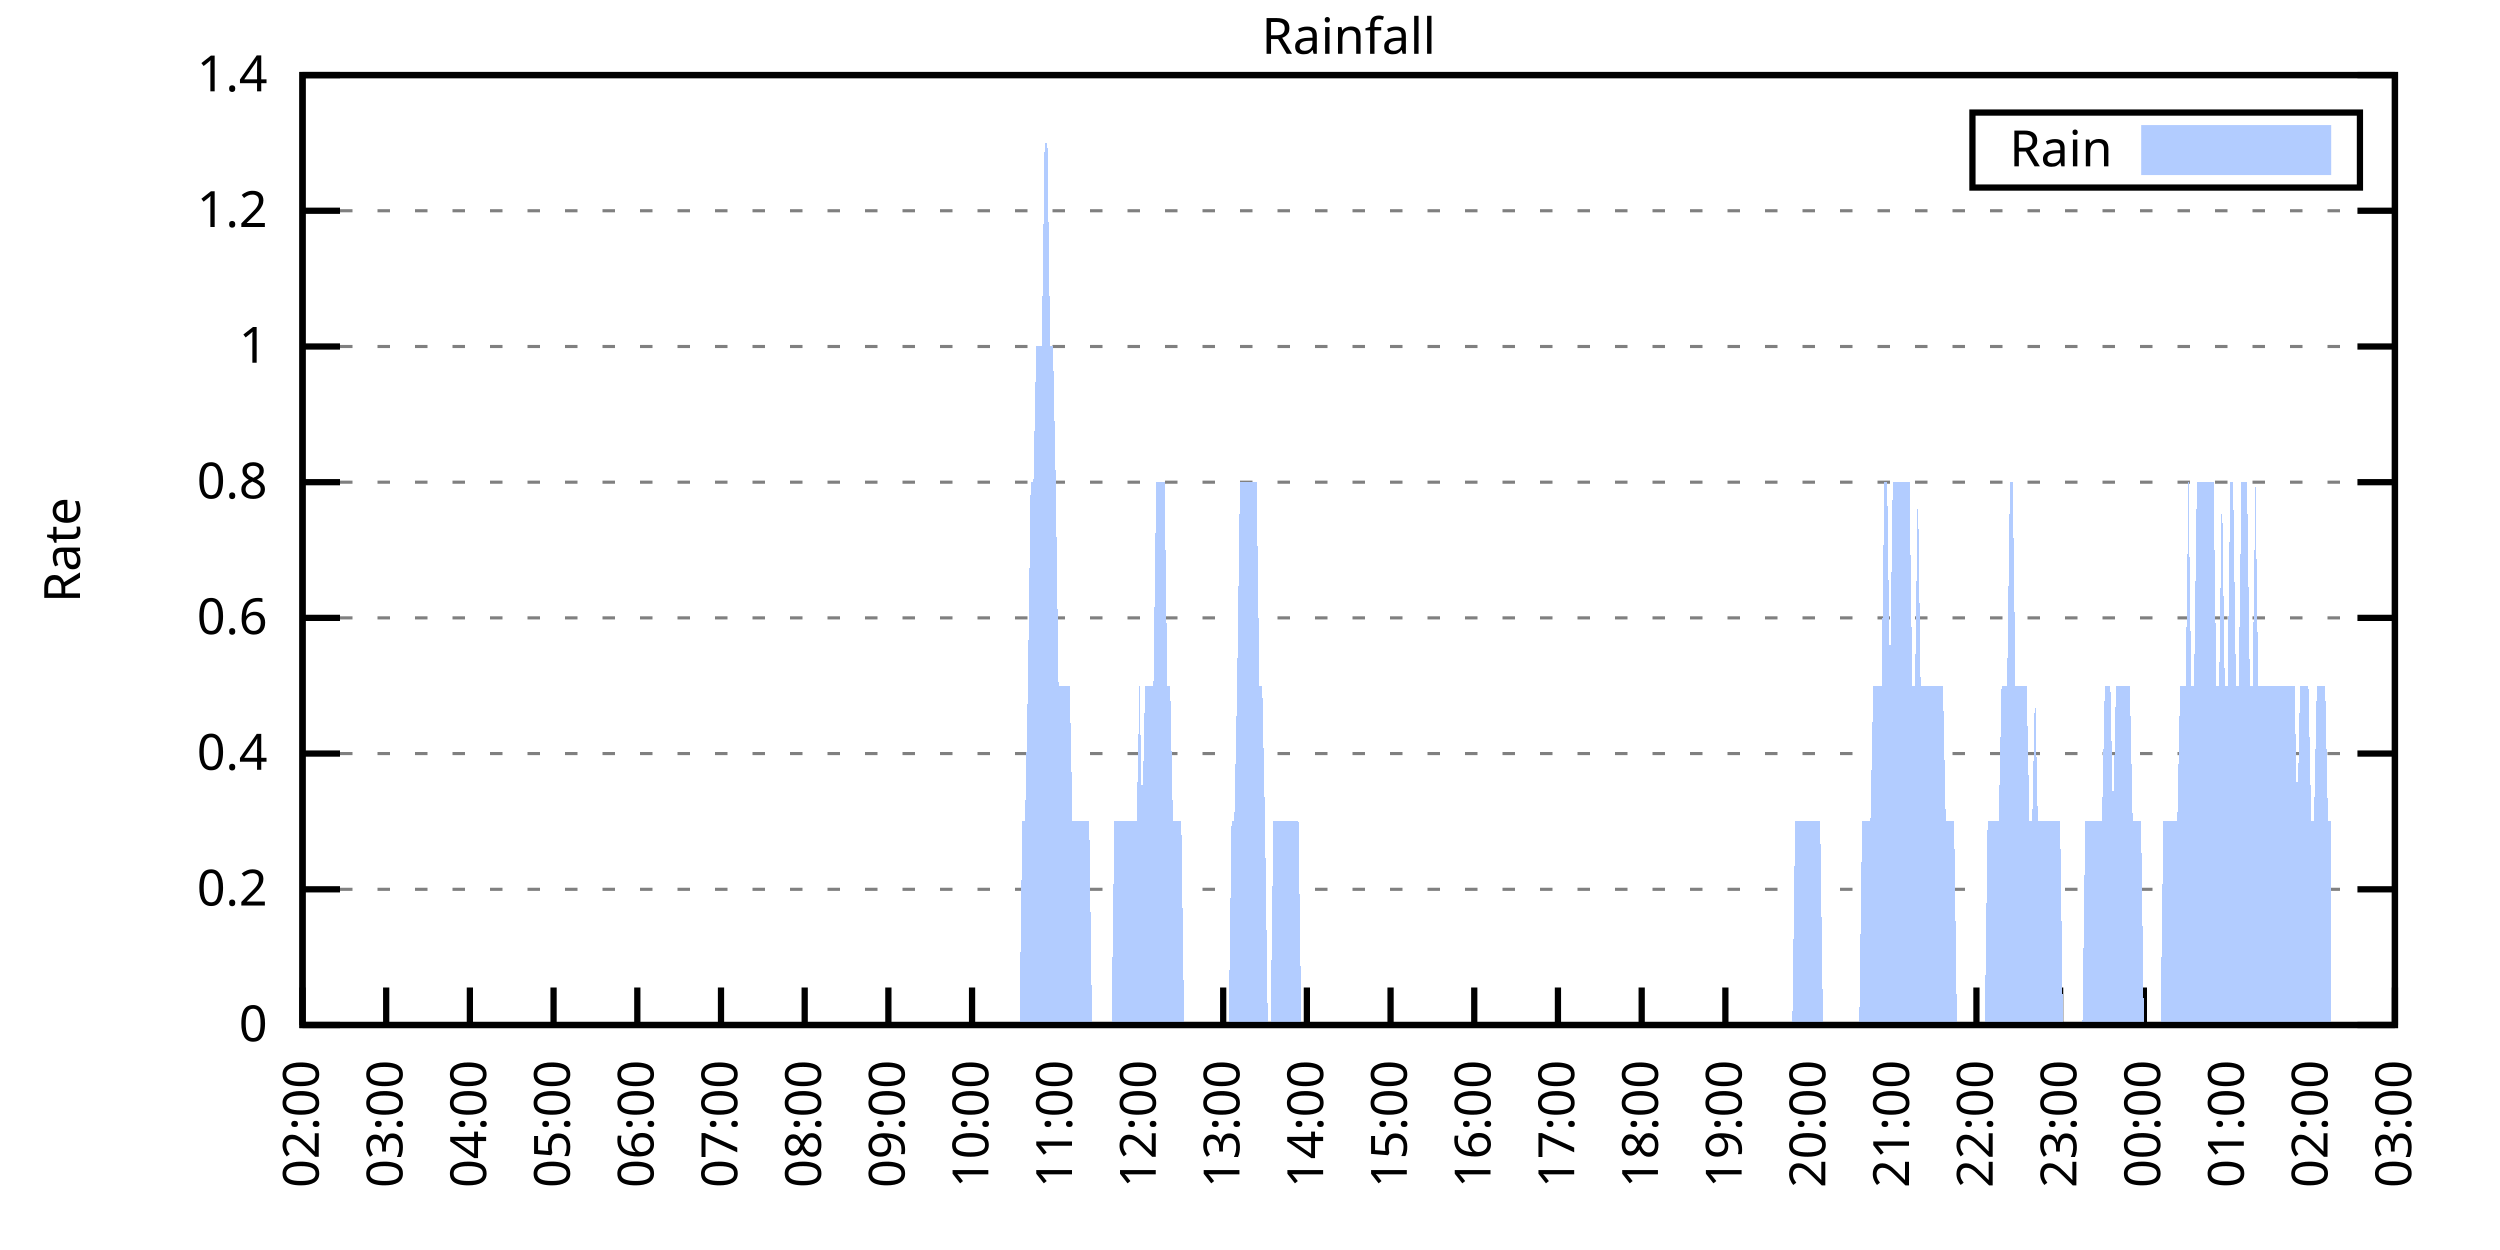
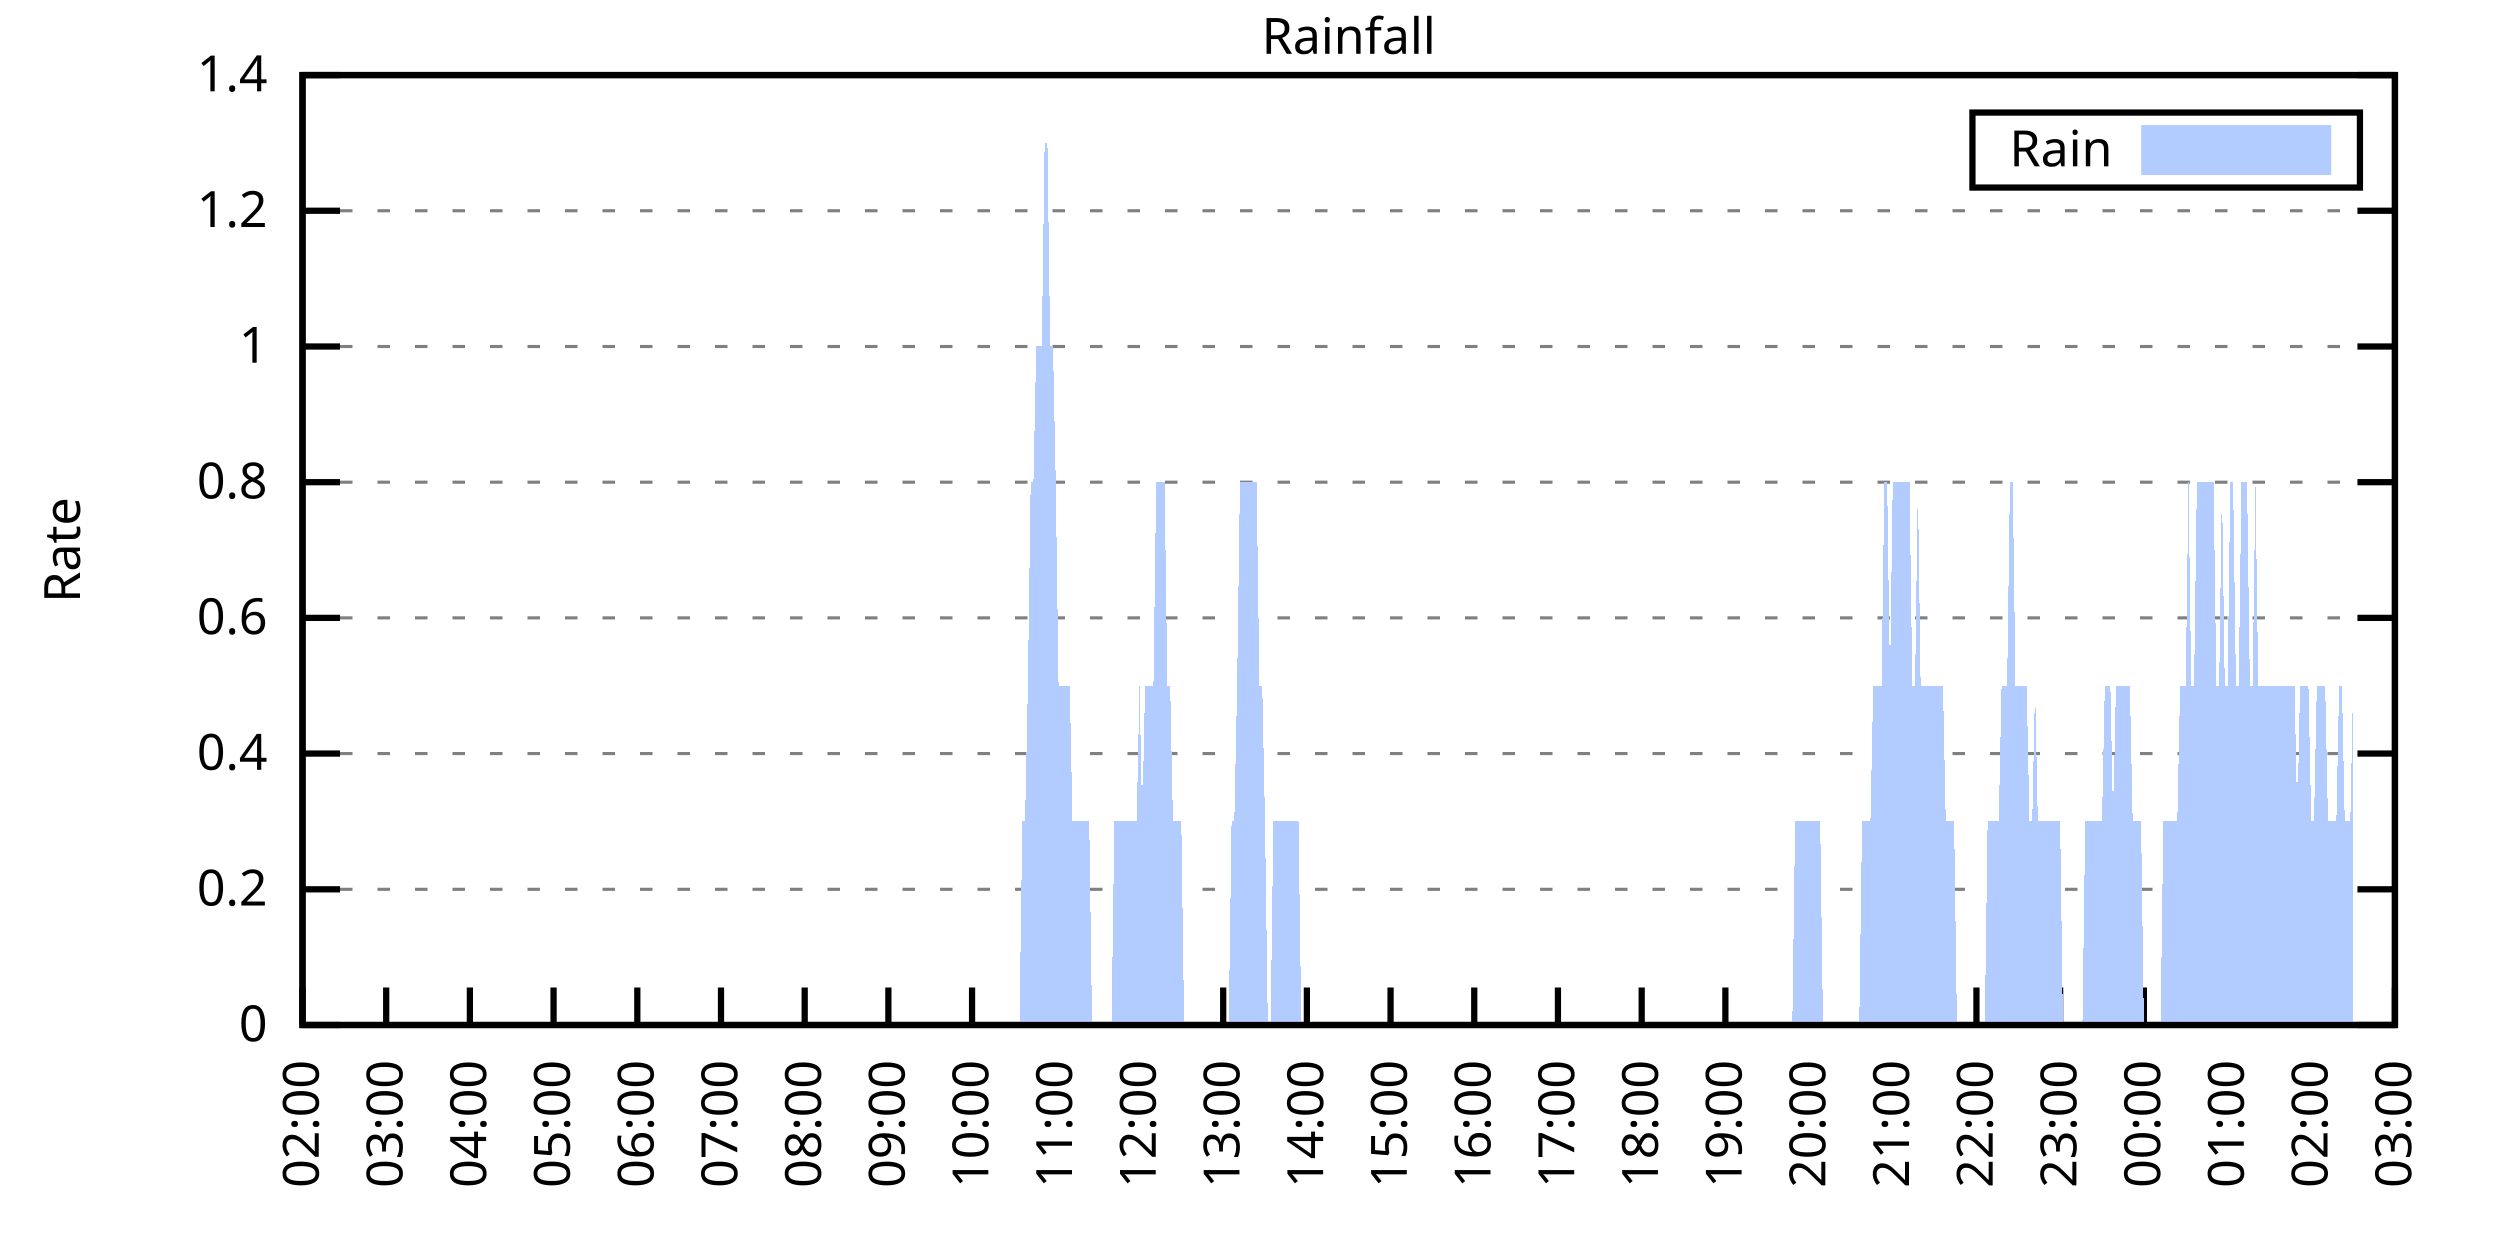
<svg xmlns="http://www.w3.org/2000/svg" xmlns:xlink="http://www.w3.org/1999/xlink" width="400" height="200" viewBox="0 0 400 200">
  <g id="gnuplot_canvas">
    <rect x="0" y="0" width="400" height="200" fill="none" />
    <defs>
      <circle id="gpDot" r="0.5" stroke-width="0.5" stroke="currentColor" />
      <path id="gpPt0" stroke-width="0.333" stroke="currentColor" d="M-1,0 h2 M0,-1 v2" />
      <path id="gpPt1" stroke-width="0.333" stroke="currentColor" d="M-1,-1 L1,1 M1,-1 L-1,1" />
      <path id="gpPt2" stroke-width="0.333" stroke="currentColor" d="M-1,0 L1,0 M0,-1 L0,1 M-1,-1 L1,1 M-1,1 L1,-1" />
      <rect id="gpPt3" stroke-width="0.333" stroke="currentColor" x="-1" y="-1" width="2" height="2" />
      <rect id="gpPt4" stroke-width="0.333" stroke="currentColor" fill="currentColor" x="-1" y="-1" width="2" height="2" />
      <circle id="gpPt5" stroke-width="0.333" stroke="currentColor" cx="0" cy="0" r="1" />
      <use xlink:href="#gpPt5" id="gpPt6" fill="currentColor" stroke="none" />
      <path id="gpPt7" stroke-width="0.333" stroke="currentColor" d="M0,-1.33 L-1.33,0.67 L1.33,0.67 z" />
      <use xlink:href="#gpPt7" id="gpPt8" fill="currentColor" stroke="none" />
      <use xlink:href="#gpPt7" id="gpPt9" stroke="currentColor" transform="rotate(180)" />
      <use xlink:href="#gpPt9" id="gpPt10" fill="currentColor" stroke="none" />
      <use xlink:href="#gpPt3" id="gpPt11" stroke="currentColor" transform="rotate(45)" />
      <use xlink:href="#gpPt11" id="gpPt12" fill="currentColor" stroke="none" />
      <path id="gpPt13" stroke-width="0.333" stroke="currentColor" d="M0,1.330 L1.265,0.411 L0.782,-1.067 L-0.782,-1.076 L-1.265,0.411 z" />
      <use xlink:href="#gpPt13" id="gpPt14" fill="currentColor" stroke="none" />
      <filter id="textbox" filterUnits="objectBoundingBox" x="0" y="0" height="1" width="1">
        <feFlood flood-color="white" flood-opacity="1" result="bgnd" />
        <feComposite in="SourceGraphic" in2="bgnd" operator="atop" />
      </filter>
      <filter id="greybox" filterUnits="objectBoundingBox" x="0" y="0" height="1" width="1">
        <feFlood flood-color="lightgrey" flood-opacity="1" result="grey" />
        <feComposite in="SourceGraphic" in2="grey" operator="atop" />
      </filter>
    </defs>
    <g fill="none" color="white" stroke="currentColor" stroke-width="1.00" stroke-linecap="butt" stroke-linejoin="miter">
</g>
    <g fill="none" color="black" stroke="currentColor" stroke-width="1.00" stroke-linecap="butt" stroke-linejoin="miter">
      <g stroke="none" shape-rendering="crispEdges">
        <polygon fill="rgb(255, 255, 255)" points="48.40,164.00 383.18,164.00 383.18,12.02 48.40,12.02 " />
      </g>
    </g>
    <g fill="none" color="black" stroke="currentColor" stroke-width="1.00" stroke-linecap="butt" stroke-linejoin="miter">
</g>
    <g fill="none" color="black" stroke="black" stroke-width="0.50" stroke-linecap="butt" stroke-linejoin="miter">
</g>
    <g fill="none" color="gray" stroke="currentColor" stroke-width="0.50" stroke-linecap="butt" stroke-linejoin="miter">
      <path stroke="gray" stroke-dasharray="2,4" class="gridline" d="M48.40,164.00 L383.19,164.00  " />
    </g>
    <g fill="none" color="gray" stroke="gray" stroke-width="1.00" stroke-linecap="butt" stroke-linejoin="miter">
</g>
    <g fill="none" color="black" stroke="currentColor" stroke-width="1.00" stroke-linecap="butt" stroke-linejoin="miter">
      <path stroke="black" d="M48.40,164.00 L54.40,164.00 M383.19,164.00 L377.19,164.00  " />
      <g transform="translate(42.80,166.60)" stroke="none" fill="black" font-family="Sans" font-size="8.00" text-anchor="end">
        <text>
          <tspan font-family="Sans"> 0</tspan>
        </text>
      </g>
    </g>
    <g fill="none" color="black" stroke="currentColor" stroke-width="1.00" stroke-linecap="butt" stroke-linejoin="miter">
</g>
    <g fill="none" color="black" stroke="black" stroke-width="0.50" stroke-linecap="butt" stroke-linejoin="miter">
</g>
    <g fill="none" color="gray" stroke="currentColor" stroke-width="0.50" stroke-linecap="butt" stroke-linejoin="miter">
      <path stroke="gray" stroke-dasharray="2,4" class="gridline" d="M48.40,142.29 L383.19,142.29  " />
    </g>
    <g fill="none" color="gray" stroke="gray" stroke-width="1.00" stroke-linecap="butt" stroke-linejoin="miter">
</g>
    <g fill="none" color="black" stroke="currentColor" stroke-width="1.00" stroke-linecap="butt" stroke-linejoin="miter">
      <path stroke="black" d="M48.40,142.29 L54.40,142.29 M383.19,142.29 L377.19,142.29  " />
      <g transform="translate(42.80,144.89)" stroke="none" fill="black" font-family="Sans" font-size="8.00" text-anchor="end">
        <text>
          <tspan font-family="Sans"> 0.2</tspan>
        </text>
      </g>
    </g>
    <g fill="none" color="black" stroke="currentColor" stroke-width="1.00" stroke-linecap="butt" stroke-linejoin="miter">
</g>
    <g fill="none" color="black" stroke="black" stroke-width="0.50" stroke-linecap="butt" stroke-linejoin="miter">
</g>
    <g fill="none" color="gray" stroke="currentColor" stroke-width="0.50" stroke-linecap="butt" stroke-linejoin="miter">
      <path stroke="gray" stroke-dasharray="2,4" class="gridline" d="M48.40,120.57 L383.19,120.57  " />
    </g>
    <g fill="none" color="gray" stroke="gray" stroke-width="1.00" stroke-linecap="butt" stroke-linejoin="miter">
</g>
    <g fill="none" color="black" stroke="currentColor" stroke-width="1.00" stroke-linecap="butt" stroke-linejoin="miter">
      <path stroke="black" d="M48.40,120.57 L54.40,120.57 M383.19,120.57 L377.19,120.57  " />
      <g transform="translate(42.80,123.17)" stroke="none" fill="black" font-family="Sans" font-size="8.00" text-anchor="end">
        <text>
          <tspan font-family="Sans"> 0.4</tspan>
        </text>
      </g>
    </g>
    <g fill="none" color="black" stroke="currentColor" stroke-width="1.00" stroke-linecap="butt" stroke-linejoin="miter">
</g>
    <g fill="none" color="black" stroke="black" stroke-width="0.50" stroke-linecap="butt" stroke-linejoin="miter">
</g>
    <g fill="none" color="gray" stroke="currentColor" stroke-width="0.50" stroke-linecap="butt" stroke-linejoin="miter">
      <path stroke="gray" stroke-dasharray="2,4" class="gridline" d="M48.40,98.86 L383.19,98.86  " />
    </g>
    <g fill="none" color="gray" stroke="gray" stroke-width="1.00" stroke-linecap="butt" stroke-linejoin="miter">
</g>
    <g fill="none" color="black" stroke="currentColor" stroke-width="1.00" stroke-linecap="butt" stroke-linejoin="miter">
      <path stroke="black" d="M48.40,98.86 L54.40,98.86 M383.19,98.86 L377.19,98.86  " />
      <g transform="translate(42.80,101.46)" stroke="none" fill="black" font-family="Sans" font-size="8.00" text-anchor="end">
        <text>
          <tspan font-family="Sans"> 0.6</tspan>
        </text>
      </g>
    </g>
    <g fill="none" color="black" stroke="currentColor" stroke-width="1.00" stroke-linecap="butt" stroke-linejoin="miter">
</g>
    <g fill="none" color="black" stroke="black" stroke-width="0.50" stroke-linecap="butt" stroke-linejoin="miter">
</g>
    <g fill="none" color="gray" stroke="currentColor" stroke-width="0.50" stroke-linecap="butt" stroke-linejoin="miter">
      <path stroke="gray" stroke-dasharray="2,4" class="gridline" d="M48.40,77.15 L383.19,77.15  " />
    </g>
    <g fill="none" color="gray" stroke="gray" stroke-width="1.00" stroke-linecap="butt" stroke-linejoin="miter">
</g>
    <g fill="none" color="black" stroke="currentColor" stroke-width="1.00" stroke-linecap="butt" stroke-linejoin="miter">
      <path stroke="black" d="M48.40,77.15 L54.40,77.15 M383.19,77.15 L377.19,77.15  " />
      <g transform="translate(42.80,79.75)" stroke="none" fill="black" font-family="Sans" font-size="8.00" text-anchor="end">
        <text>
          <tspan font-family="Sans"> 0.8</tspan>
        </text>
      </g>
    </g>
    <g fill="none" color="black" stroke="currentColor" stroke-width="1.00" stroke-linecap="butt" stroke-linejoin="miter">
</g>
    <g fill="none" color="black" stroke="black" stroke-width="0.50" stroke-linecap="butt" stroke-linejoin="miter">
</g>
    <g fill="none" color="gray" stroke="currentColor" stroke-width="0.50" stroke-linecap="butt" stroke-linejoin="miter">
      <path stroke="gray" stroke-dasharray="2,4" class="gridline" d="M48.40,55.44 L383.19,55.44  " />
    </g>
    <g fill="none" color="gray" stroke="gray" stroke-width="1.00" stroke-linecap="butt" stroke-linejoin="miter">
</g>
    <g fill="none" color="black" stroke="currentColor" stroke-width="1.00" stroke-linecap="butt" stroke-linejoin="miter">
      <path stroke="black" d="M48.40,55.44 L54.40,55.44 M383.19,55.44 L377.19,55.44  " />
      <g transform="translate(42.80,58.04)" stroke="none" fill="black" font-family="Sans" font-size="8.00" text-anchor="end">
        <text>
          <tspan font-family="Sans"> 1</tspan>
        </text>
      </g>
    </g>
    <g fill="none" color="black" stroke="currentColor" stroke-width="1.00" stroke-linecap="butt" stroke-linejoin="miter">
</g>
    <g fill="none" color="black" stroke="black" stroke-width="0.50" stroke-linecap="butt" stroke-linejoin="miter">
</g>
    <g fill="none" color="gray" stroke="currentColor" stroke-width="0.50" stroke-linecap="butt" stroke-linejoin="miter">
      <path stroke="gray" stroke-dasharray="2,4" class="gridline" d="M48.40,33.72 L383.19,33.72  " />
    </g>
    <g fill="none" color="gray" stroke="gray" stroke-width="1.00" stroke-linecap="butt" stroke-linejoin="miter">
</g>
    <g fill="none" color="black" stroke="currentColor" stroke-width="1.00" stroke-linecap="butt" stroke-linejoin="miter">
      <path stroke="black" d="M48.40,33.72 L54.40,33.72 M383.19,33.72 L377.19,33.72  " />
      <g transform="translate(42.80,36.32)" stroke="none" fill="black" font-family="Sans" font-size="8.00" text-anchor="end">
        <text>
          <tspan font-family="Sans"> 1.2</tspan>
        </text>
      </g>
    </g>
    <g fill="none" color="black" stroke="currentColor" stroke-width="1.00" stroke-linecap="butt" stroke-linejoin="miter">
</g>
    <g fill="none" color="black" stroke="black" stroke-width="0.50" stroke-linecap="butt" stroke-linejoin="miter">
</g>
    <g fill="none" color="gray" stroke="currentColor" stroke-width="0.50" stroke-linecap="butt" stroke-linejoin="miter">
      <path stroke="gray" stroke-dasharray="2,4" class="gridline" d="M48.40,12.01 L383.19,12.01  " />
    </g>
    <g fill="none" color="gray" stroke="gray" stroke-width="1.00" stroke-linecap="butt" stroke-linejoin="miter">
</g>
    <g fill="none" color="black" stroke="currentColor" stroke-width="1.00" stroke-linecap="butt" stroke-linejoin="miter">
      <path stroke="black" d="M48.40,12.01 L54.40,12.01 M383.19,12.01 L377.19,12.01  " />
      <g transform="translate(42.80,14.61)" stroke="none" fill="black" font-family="Sans" font-size="8.00" text-anchor="end">
        <text>
          <tspan font-family="Sans"> 1.4</tspan>
        </text>
      </g>
    </g>
    <g fill="none" color="black" stroke="currentColor" stroke-width="1.00" stroke-linecap="butt" stroke-linejoin="miter">
      <path stroke="black" d="M48.40,164.00 L48.40,158.00  " />
      <g transform="translate(51.00,169.60) rotate(270.00)" stroke="none" fill="black" font-family="Sans" font-size="8.00" text-anchor="end">
        <text>
          <tspan font-family="Sans">02:00</tspan>
        </text>
      </g>
    </g>
    <g fill="none" color="black" stroke="currentColor" stroke-width="1.00" stroke-linecap="butt" stroke-linejoin="miter">
      <path stroke="black" d="M61.79,164.00 L61.79,158.00  " />
      <g transform="translate(64.39,169.60) rotate(270.00)" stroke="none" fill="black" font-family="Sans" font-size="8.00" text-anchor="end">
        <text>
          <tspan font-family="Sans">03:00</tspan>
        </text>
      </g>
    </g>
    <g fill="none" color="black" stroke="currentColor" stroke-width="1.00" stroke-linecap="butt" stroke-linejoin="miter">
      <path stroke="black" d="M75.18,164.00 L75.18,158.00  " />
      <g transform="translate(77.78,169.60) rotate(270.00)" stroke="none" fill="black" font-family="Sans" font-size="8.00" text-anchor="end">
        <text>
          <tspan font-family="Sans">04:00</tspan>
        </text>
      </g>
    </g>
    <g fill="none" color="black" stroke="currentColor" stroke-width="1.00" stroke-linecap="butt" stroke-linejoin="miter">
      <path stroke="black" d="M88.57,164.00 L88.57,158.00  " />
      <g transform="translate(91.17,169.60) rotate(270.00)" stroke="none" fill="black" font-family="Sans" font-size="8.00" text-anchor="end">
        <text>
          <tspan font-family="Sans">05:00</tspan>
        </text>
      </g>
    </g>
    <g fill="none" color="black" stroke="currentColor" stroke-width="1.00" stroke-linecap="butt" stroke-linejoin="miter">
      <path stroke="black" d="M101.97,164.00 L101.97,158.00  " />
      <g transform="translate(104.57,169.60) rotate(270.00)" stroke="none" fill="black" font-family="Sans" font-size="8.00" text-anchor="end">
        <text>
          <tspan font-family="Sans">06:00</tspan>
        </text>
      </g>
    </g>
    <g fill="none" color="black" stroke="currentColor" stroke-width="1.00" stroke-linecap="butt" stroke-linejoin="miter">
      <path stroke="black" d="M115.36,164.00 L115.36,158.00  " />
      <g transform="translate(117.96,169.60) rotate(270.00)" stroke="none" fill="black" font-family="Sans" font-size="8.00" text-anchor="end">
        <text>
          <tspan font-family="Sans">07:00</tspan>
        </text>
      </g>
    </g>
    <g fill="none" color="black" stroke="currentColor" stroke-width="1.00" stroke-linecap="butt" stroke-linejoin="miter">
      <path stroke="black" d="M128.75,164.00 L128.75,158.00  " />
      <g transform="translate(131.35,169.60) rotate(270.00)" stroke="none" fill="black" font-family="Sans" font-size="8.00" text-anchor="end">
        <text>
          <tspan font-family="Sans">08:00</tspan>
        </text>
      </g>
    </g>
    <g fill="none" color="black" stroke="currentColor" stroke-width="1.00" stroke-linecap="butt" stroke-linejoin="miter">
      <path stroke="black" d="M142.14,164.00 L142.14,158.00  " />
      <g transform="translate(144.74,169.60) rotate(270.00)" stroke="none" fill="black" font-family="Sans" font-size="8.00" text-anchor="end">
        <text>
          <tspan font-family="Sans">09:00</tspan>
        </text>
      </g>
    </g>
    <g fill="none" color="black" stroke="currentColor" stroke-width="1.00" stroke-linecap="butt" stroke-linejoin="miter">
      <path stroke="black" d="M155.53,164.00 L155.53,158.00  " />
      <g transform="translate(158.13,169.60) rotate(270.00)" stroke="none" fill="black" font-family="Sans" font-size="8.00" text-anchor="end">
        <text>
          <tspan font-family="Sans">10:00</tspan>
        </text>
      </g>
    </g>
    <g fill="none" color="black" stroke="currentColor" stroke-width="1.00" stroke-linecap="butt" stroke-linejoin="miter">
      <path stroke="black" d="M168.92,164.00 L168.92,158.00  " />
      <g transform="translate(171.52,169.60) rotate(270.00)" stroke="none" fill="black" font-family="Sans" font-size="8.00" text-anchor="end">
        <text>
          <tspan font-family="Sans">11:00</tspan>
        </text>
      </g>
    </g>
    <g fill="none" color="black" stroke="currentColor" stroke-width="1.00" stroke-linecap="butt" stroke-linejoin="miter">
      <path stroke="black" d="M182.32,164.00 L182.32,158.00  " />
      <g transform="translate(184.92,169.60) rotate(270.00)" stroke="none" fill="black" font-family="Sans" font-size="8.00" text-anchor="end">
        <text>
          <tspan font-family="Sans">12:00</tspan>
        </text>
      </g>
    </g>
    <g fill="none" color="black" stroke="currentColor" stroke-width="1.00" stroke-linecap="butt" stroke-linejoin="miter">
      <path stroke="black" d="M195.71,164.00 L195.71,158.00  " />
      <g transform="translate(198.31,169.60) rotate(270.00)" stroke="none" fill="black" font-family="Sans" font-size="8.00" text-anchor="end">
        <text>
          <tspan font-family="Sans">13:00</tspan>
        </text>
      </g>
    </g>
    <g fill="none" color="black" stroke="currentColor" stroke-width="1.00" stroke-linecap="butt" stroke-linejoin="miter">
      <path stroke="black" d="M209.10,164.00 L209.10,158.00  " />
      <g transform="translate(211.70,169.60) rotate(270.00)" stroke="none" fill="black" font-family="Sans" font-size="8.00" text-anchor="end">
        <text>
          <tspan font-family="Sans">14:00</tspan>
        </text>
      </g>
    </g>
    <g fill="none" color="black" stroke="currentColor" stroke-width="1.00" stroke-linecap="butt" stroke-linejoin="miter">
      <path stroke="black" d="M222.49,164.00 L222.49,158.00  " />
      <g transform="translate(225.09,169.60) rotate(270.00)" stroke="none" fill="black" font-family="Sans" font-size="8.00" text-anchor="end">
        <text>
          <tspan font-family="Sans">15:00</tspan>
        </text>
      </g>
    </g>
    <g fill="none" color="black" stroke="currentColor" stroke-width="1.00" stroke-linecap="butt" stroke-linejoin="miter">
      <path stroke="black" d="M235.88,164.00 L235.88,158.00  " />
      <g transform="translate(238.48,169.60) rotate(270.00)" stroke="none" fill="black" font-family="Sans" font-size="8.00" text-anchor="end">
        <text>
          <tspan font-family="Sans">16:00</tspan>
        </text>
      </g>
    </g>
    <g fill="none" color="black" stroke="currentColor" stroke-width="1.00" stroke-linecap="butt" stroke-linejoin="miter">
      <path stroke="black" d="M249.27,164.00 L249.27,158.00  " />
      <g transform="translate(251.87,169.60) rotate(270.00)" stroke="none" fill="black" font-family="Sans" font-size="8.00" text-anchor="end">
        <text>
          <tspan font-family="Sans">17:00</tspan>
        </text>
      </g>
    </g>
    <g fill="none" color="black" stroke="currentColor" stroke-width="1.00" stroke-linecap="butt" stroke-linejoin="miter">
      <path stroke="black" d="M262.67,164.00 L262.67,158.00  " />
      <g transform="translate(265.27,169.60) rotate(270.00)" stroke="none" fill="black" font-family="Sans" font-size="8.00" text-anchor="end">
        <text>
          <tspan font-family="Sans">18:00</tspan>
        </text>
      </g>
    </g>
    <g fill="none" color="black" stroke="currentColor" stroke-width="1.00" stroke-linecap="butt" stroke-linejoin="miter">
      <path stroke="black" d="M276.06,164.00 L276.06,158.00  " />
      <g transform="translate(278.66,169.60) rotate(270.00)" stroke="none" fill="black" font-family="Sans" font-size="8.00" text-anchor="end">
        <text>
          <tspan font-family="Sans">19:00</tspan>
        </text>
      </g>
    </g>
    <g fill="none" color="black" stroke="currentColor" stroke-width="1.00" stroke-linecap="butt" stroke-linejoin="miter">
      <path stroke="black" d="M289.45,164.00 L289.45,158.00  " />
      <g transform="translate(292.05,169.60) rotate(270.00)" stroke="none" fill="black" font-family="Sans" font-size="8.00" text-anchor="end">
        <text>
          <tspan font-family="Sans">20:00</tspan>
        </text>
      </g>
    </g>
    <g fill="none" color="black" stroke="currentColor" stroke-width="1.00" stroke-linecap="butt" stroke-linejoin="miter">
      <path stroke="black" d="M302.84,164.00 L302.84,158.00  " />
      <g transform="translate(305.44,169.60) rotate(270.00)" stroke="none" fill="black" font-family="Sans" font-size="8.00" text-anchor="end">
        <text>
          <tspan font-family="Sans">21:00</tspan>
        </text>
      </g>
    </g>
    <g fill="none" color="black" stroke="currentColor" stroke-width="1.00" stroke-linecap="butt" stroke-linejoin="miter">
      <path stroke="black" d="M316.23,164.00 L316.23,158.00  " />
      <g transform="translate(318.83,169.60) rotate(270.00)" stroke="none" fill="black" font-family="Sans" font-size="8.00" text-anchor="end">
        <text>
          <tspan font-family="Sans">22:00</tspan>
        </text>
      </g>
    </g>
    <g fill="none" color="black" stroke="currentColor" stroke-width="1.00" stroke-linecap="butt" stroke-linejoin="miter">
      <path stroke="black" d="M329.62,164.00 L329.62,158.00  " />
      <g transform="translate(332.22,169.60) rotate(270.00)" stroke="none" fill="black" font-family="Sans" font-size="8.00" text-anchor="end">
        <text>
          <tspan font-family="Sans">23:00</tspan>
        </text>
      </g>
    </g>
    <g fill="none" color="black" stroke="currentColor" stroke-width="1.00" stroke-linecap="butt" stroke-linejoin="miter">
      <path stroke="black" d="M343.02,164.00 L343.02,158.00  " />
      <g transform="translate(345.62,169.60) rotate(270.00)" stroke="none" fill="black" font-family="Sans" font-size="8.00" text-anchor="end">
        <text>
          <tspan font-family="Sans">00:00</tspan>
        </text>
      </g>
    </g>
    <g fill="none" color="black" stroke="currentColor" stroke-width="1.00" stroke-linecap="butt" stroke-linejoin="miter">
      <path stroke="black" d="M356.41,164.00 L356.41,158.00  " />
      <g transform="translate(359.01,169.60) rotate(270.00)" stroke="none" fill="black" font-family="Sans" font-size="8.00" text-anchor="end">
        <text>
          <tspan font-family="Sans">01:00</tspan>
        </text>
      </g>
    </g>
    <g fill="none" color="black" stroke="currentColor" stroke-width="1.00" stroke-linecap="butt" stroke-linejoin="miter">
      <path stroke="black" d="M369.80,164.00 L369.80,158.00  " />
      <g transform="translate(372.40,169.60) rotate(270.00)" stroke="none" fill="black" font-family="Sans" font-size="8.00" text-anchor="end">
        <text>
          <tspan font-family="Sans">02:00</tspan>
        </text>
      </g>
    </g>
    <g fill="none" color="black" stroke="currentColor" stroke-width="1.00" stroke-linecap="butt" stroke-linejoin="miter">
      <path stroke="black" d="M383.19,164.00 L383.19,158.00  " />
      <g transform="translate(385.79,169.60) rotate(270.00)" stroke="none" fill="black" font-family="Sans" font-size="8.00" text-anchor="end">
        <text>
          <tspan font-family="Sans">03:00</tspan>
        </text>
      </g>
    </g>
    <g fill="none" color="black" stroke="currentColor" stroke-width="1.00" stroke-linecap="butt" stroke-linejoin="miter">
</g>
    <g fill="none" color="black" stroke="currentColor" stroke-width="1.00" stroke-linecap="butt" stroke-linejoin="miter">
      <path stroke="black" d="M48.40,12.01 L48.40,164.00 L383.19,164.00 L383.19,12.01 L48.40,12.01 Z  " />
    </g>
    <g fill="none" color="black" stroke="currentColor" stroke-width="1.00" stroke-linecap="butt" stroke-linejoin="miter">
</g>
    <g fill="none" color="black" stroke="currentColor" stroke-width="1.00" stroke-linecap="butt" stroke-linejoin="miter">
      <path stroke="black" d="M315.59,30.01 L315.59,18.01 L377.59,18.01 L377.59,30.01 L315.59,30.01 Z  " />
    </g>
    <g id="Rainfall_plot_1">
      <g fill="none" color="white" stroke="black" stroke-width="2.00" stroke-linecap="butt" stroke-linejoin="miter">
</g>
      <g fill="none" color="black" stroke="currentColor" stroke-width="2.00" stroke-linecap="butt" stroke-linejoin="miter">
        <g transform="translate(337.99,26.61)" stroke="none" fill="black" font-family="Sans" font-size="8.00" text-anchor="end">
          <text>
            <tspan font-family="Sans">Rain</tspan>
          </text>
        </g>
      </g>
      <g fill="none" color="black" stroke="currentColor" stroke-width="2.00" stroke-linecap="butt" stroke-linejoin="miter">
        <g stroke="none" shape-rendering="crispEdges">
          <polygon fill="rgb(178, 204, 255)" points="343.59,27.01 371.99,27.01 371.99,21.01 343.59,21.01 " />
        </g>
        <path stroke="rgb(178, 204, 255)" d="M343.59,27.01 L371.99,27.01 L371.99,21.01 L343.59,21.01 L343.59,27.01 Z  " />
      </g>
      <g fill="none" color="black" stroke="currentColor" stroke-width="2.00" stroke-linecap="butt" stroke-linejoin="miter">
        <g stroke="none" shape-rendering="crispEdges">
-           <polygon fill="rgb(178, 204, 255)" points="51.97,164.00 52.42,164.00 52.86,164.00 53.31,164.00 53.76,164.00 54.20,164.00 54.65,164.00 55.10,164.00 55.54,164.00 55.99,164.00 56.43,164.00 56.88,164.00 57.33,164.00 57.77,164.00 58.22,164.00 58.67,164.00 59.11,164.00 59.56,164.00 60.01,164.00 60.45,164.00 60.90,164.00 61.35,164.00 61.79,164.00 62.24,164.00 62.68,164.00 63.13,164.00 63.58,164.00 64.02,164.00 64.47,164.00 64.92,164.00 65.36,164.00 65.81,164.00 66.26,164.00 66.70,164.00 67.15,164.00 67.59,164.00 68.04,164.00 68.49,164.00 68.93,164.00 69.38,164.00 69.83,164.00 70.27,164.00 70.72,164.00 71.17,164.00 71.61,164.00 72.06,164.00 72.50,164.00 72.95,164.00 73.40,164.00 73.84,164.00 74.29,164.00 74.74,164.00 75.18,164.00 75.63,164.00 76.08,164.00 76.52,164.00 76.97,164.00 77.42,164.00 77.86,164.00 78.31,164.00 78.75,164.00 79.20,164.00 79.65,164.00 80.09,164.00 80.54,164.00 80.99,164.00 81.43,164.00 81.88,164.00 82.33,164.00 82.77,164.00 83.22,164.00 83.66,164.00 84.11,164.00 84.56,164.00 85.00,164.00 85.45,164.00 85.90,164.00 86.34,164.00 86.79,164.00 87.24,164.00 87.68,164.00 88.13,164.00 88.57,164.00 89.02,164.00 89.47,164.00 89.91,164.00 90.36,164.00 90.81,164.00 91.25,164.00 91.70,164.00 92.15,164.00 92.59,164.00 93.04,164.00 93.49,164.00 93.93,164.00 94.38,164.00 94.82,164.00 95.27,164.00 95.72,164.00 96.16,164.00 96.61,164.00 97.06,164.00 97.50,164.00 97.95,164.00 98.40,164.00 98.84,164.00 99.29,164.00 99.73,164.00 100.18,164.00 100.63,164.00 101.07,164.00 101.52,164.00 101.97,164.00 102.41,164.00 102.86,164.00 103.31,164.00 103.75,164.00 104.20,164.00 104.64,164.00 105.09,164.00 105.54,164.00 105.98,164.00 106.43,164.00 106.88,164.00 107.32,164.00 107.77,164.00 108.22,164.00 108.66,164.00 109.11,164.00 109.55,164.00 110.00,164.00 110.45,164.00 110.89,164.00 111.34,164.00 111.79,164.00 112.23,164.00 112.68,164.00 113.13,164.00 113.57,164.00 114.02,164.00 114.47,164.00 114.91,164.00 115.36,164.00 115.80,164.00 116.25,164.00 116.70,164.00 117.14,164.00 117.59,164.00 118.04,164.00 118.48,164.00 118.93,164.00 119.38,164.00 119.82,164.00 120.27,164.00 120.71,164.00 121.16,164.00 121.61,164.00 122.05,164.00 122.50,164.00 122.95,164.00 123.39,164.00 123.84,164.00 124.29,164.00 124.73,164.00 125.18,164.00 125.62,164.00 126.07,164.00 126.52,164.00 126.96,164.00 127.41,164.00 127.86,164.00 128.30,164.00 128.75,164.00 129.20,164.00 129.64,164.00 130.09,164.00 130.54,164.00 130.98,164.00 131.43,164.00 131.87,164.00 132.32,164.00 132.77,164.00 133.21,164.00 133.66,164.00 134.11,164.00 134.55,164.00 135.00,164.00 135.45,164.00 135.89,164.00 136.34,164.00 136.78,164.00 137.23,164.00 137.68,164.00 138.12,164.00 138.57,164.00 139.02,164.00 139.46,164.00 139.91,164.00 140.36,164.00 140.80,164.00 141.25,164.00 141.69,164.00 142.14,164.00 142.59,164.00 143.03,164.00 143.48,164.00 143.93,164.00 144.37,164.00 144.82,164.00 145.27,164.00 145.71,164.00 146.16,164.00 146.61,164.00 147.05,164.00 147.50,164.00 147.94,164.00 148.39,164.00 148.84,164.00 149.28,164.00 149.73,164.00 150.18,164.00 150.62,164.00 151.07,164.00 151.52,164.00 151.96,164.00 152.41,164.00 152.85,164.00 153.30,164.00 153.75,164.00 154.19,164.00 154.64,164.00 155.09,164.00 155.53,164.00 155.98,164.00 156.43,164.00 156.87,164.00 157.32,164.00 157.76,164.00 158.21,164.00 158.66,164.00 159.10,164.00 159.55,164.00 160.00,164.00 160.44,164.00 160.89,164.00 161.34,164.00 161.78,164.00 162.23,164.00 162.67,164.00 163.12,164.00 163.57,131.43 164.01,131.43 164.46,109.72 164.91,77.15 165.35,77.15 165.80,55.44 166.25,55.44 166.69,55.44 167.14,22.87 167.59,22.87 168.03,55.44 168.48,55.44 168.92,77.15 169.37,109.72 169.82,109.72 170.26,109.72 170.71,109.72 171.16,109.72 171.60,131.43 172.05,131.43 172.50,131.43 172.94,131.43 173.39,131.43 173.83,131.43 174.28,131.43 174.73,164.00 175.17,164.00 175.62,164.00 176.07,164.00 176.51,164.00 176.96,164.00 177.41,164.00 177.85,164.00 178.30,131.43 178.74,131.43 179.19,131.43 179.64,131.43 180.08,131.43 180.53,131.43 180.98,131.43 181.42,131.43 181.87,131.43 182.32,109.72 182.76,131.43 183.21,109.72 183.66,109.72 184.10,109.72 184.55,109.72 184.99,77.15 185.44,77.15 185.89,77.15 186.33,77.15 186.78,109.72 187.23,109.72 187.67,131.43 188.12,131.43 188.57,131.43 189.01,131.43 189.46,164.00 189.90,164.00 190.35,164.00 190.80,164.00 191.24,164.00 191.69,164.00 192.14,164.00 192.58,164.00 193.03,164.00 193.48,164.00 193.92,164.00 194.37,164.00 194.81,164.00 195.26,164.00 195.71,164.00 196.15,164.00 196.60,164.00 197.05,131.43 197.49,131.43 197.94,109.72 198.39,77.15 198.83,77.15 199.28,77.15 199.73,77.15 200.17,77.15 200.62,77.15 201.06,77.15 201.51,109.72 201.96,109.72 202.40,131.43 202.85,164.00 203.30,164.00 203.74,131.43 204.19,131.43 204.64,131.43 205.08,131.43 205.53,131.43 205.97,131.43 206.42,131.43 206.87,131.43 207.31,131.43 207.76,131.43 208.21,164.00 208.65,164.00 209.10,164.00 209.55,164.00 209.99,164.00 210.44,164.00 210.88,164.00 211.33,164.00 211.78,164.00 212.22,164.00 212.67,164.00 213.12,164.00 213.56,164.00 214.01,164.00 214.46,164.00 214.90,164.00 215.35,164.00 215.80,164.00 216.24,164.00 216.69,164.00 217.13,164.00 217.58,164.00 218.03,164.00 218.47,164.00 218.92,164.00 219.37,164.00 219.81,164.00 220.26,164.00 220.71,164.00 221.15,164.00 221.60,164.00 222.04,164.00 222.49,164.00 222.94,164.00 223.38,164.00 223.83,164.00 224.28,164.00 224.72,164.00 225.17,164.00 225.62,164.00 226.06,164.00 226.51,164.00 226.95,164.00 227.40,164.00 227.85,164.00 228.29,164.00 228.74,164.00 229.19,164.00 229.63,164.00 230.08,164.00 230.53,164.00 230.97,164.00 231.42,164.00 231.86,164.00 232.31,164.00 232.76,164.00 233.20,164.00 233.65,164.00 234.10,164.00 234.54,164.00 234.99,164.00 235.44,164.00 235.88,164.00 236.33,164.00 236.78,164.00 237.22,164.00 237.67,164.00 238.11,164.00 238.56,164.00 239.01,164.00 239.45,164.00 239.90,164.00 240.35,164.00 240.79,164.00 241.24,164.00 241.69,164.00 242.13,164.00 242.58,164.00 243.02,164.00 243.47,164.00 243.92,164.00 244.36,164.00 244.81,164.00 245.26,164.00 245.70,164.00 246.15,164.00 246.60,164.00 247.04,164.00 247.49,164.00 247.93,164.00 248.38,164.00 248.83,164.00 249.27,164.00 249.72,164.00 250.17,164.00 250.61,164.00 251.06,164.00 251.51,164.00 251.95,164.00 252.40,164.00 252.85,164.00 253.29,164.00 253.74,164.00 254.18,164.00 254.63,164.00 255.08,164.00 255.52,164.00 255.97,164.00 256.42,164.00 256.86,164.00 257.31,164.00 257.76,164.00 258.20,164.00 258.65,164.00 259.09,164.00 259.54,164.00 259.99,164.00 260.43,164.00 260.88,164.00 261.33,164.00 261.77,164.00 262.22,164.00 262.67,164.00 263.11,164.00 263.56,164.00 264.00,164.00 264.45,164.00 264.90,164.00 265.34,164.00 265.79,164.00 266.24,164.00 266.68,164.00 267.13,164.00 267.58,164.00 268.02,164.00 268.47,164.00 268.92,164.00 269.36,164.00 269.81,164.00 270.25,164.00 270.70,164.00 271.15,164.00 271.59,164.00 272.04,164.00 272.49,164.00 272.93,164.00 273.38,164.00 273.83,164.00 274.27,164.00 274.72,164.00 275.16,164.00 275.61,164.00 276.06,164.00 276.50,164.00 276.95,164.00 277.40,164.00 277.84,164.00 278.29,164.00 278.74,164.00 279.18,164.00 279.63,164.00 280.07,164.00 280.52,164.00 280.97,164.00 281.41,164.00 281.86,164.00 282.31,164.00 282.75,164.00 283.20,164.00 283.65,164.00 284.09,164.00 284.54,164.00 284.98,164.00 285.43,164.00 285.88,164.00 286.32,164.00 286.77,164.00 287.22,131.43 287.66,131.43 288.11,131.43 288.56,131.43 289.00,131.43 289.45,131.43 289.90,131.43 290.34,131.43 290.79,131.43 291.23,131.43 291.68,164.00 292.13,164.00 292.57,164.00 293.02,164.00 293.47,164.00 293.91,164.00 294.36,164.00 294.81,164.00 295.25,164.00 295.70,164.00 296.14,164.00 296.59,164.00 297.04,164.00 297.48,164.00 297.93,131.43 298.38,131.43 298.82,131.43 299.27,131.43 299.72,109.72 300.16,109.72 300.61,109.72 301.05,109.72 301.50,77.15 301.95,77.15 302.39,109.72 302.84,77.15 303.29,77.15 303.73,77.15 304.18,77.15 304.63,77.15 305.07,77.15 305.52,77.15 305.97,109.72 306.41,109.72 306.86,77.15 307.30,109.72 307.75,109.72 308.20,109.72 308.64,109.72 309.09,109.72 309.54,109.72 309.98,109.72 310.43,109.72 310.88,109.72 311.32,131.43 311.77,131.43 312.21,131.43 312.66,131.43 313.11,164.00 313.55,164.00 314.00,164.00 314.45,164.00 314.89,164.00 315.34,164.00 315.79,164.00 316.23,164.00 316.68,164.00 317.12,164.00 317.57,164.00 318.02,131.43 318.46,131.43 318.91,131.43 319.36,131.43 319.80,131.43 320.25,109.72 320.70,109.72 321.14,109.72 321.59,77.15 322.04,77.15 322.48,109.72 322.93,109.72 323.37,109.72 323.82,109.72 324.27,109.72 324.71,131.43 325.16,131.43 325.61,109.72 326.05,131.43 326.50,131.43 326.95,131.43 327.39,131.43 327.84,131.43 328.28,131.43 328.73,131.43 329.18,131.43 329.62,131.43 330.07,164.00 330.52,164.00 330.96,164.00 331.41,164.00 331.86,164.00 332.30,164.00 332.75,164.00 333.19,164.00 333.64,131.43 334.09,131.43 334.53,131.43 334.98,131.43 335.43,131.43 335.87,131.43 336.32,131.43 336.77,109.72 337.21,109.72 337.66,109.72 338.10,131.43 338.55,109.72 339.00,109.72 339.44,109.72 339.89,109.72 340.34,109.72 340.78,109.72 341.23,131.43 341.68,131.43 342.12,131.43 342.57,131.43 343.02,164.00 343.46,164.00 343.91,164.00 344.35,164.00 344.80,164.00 345.25,164.00 345.69,164.00 346.14,131.43 346.59,131.43 347.03,131.43 347.48,131.43 347.93,131.43 348.37,131.43 348.82,109.72 349.26,109.72 349.71,109.72 350.16,77.15 350.60,109.72 351.05,109.72 351.50,77.15 351.94,77.15 352.39,77.15 352.84,77.15 353.28,77.15 353.73,77.15 354.17,77.15 354.62,109.72 355.07,109.72 355.51,77.15 355.96,109.72 356.41,109.72 356.85,77.15 357.30,77.15 357.75,109.72 358.19,109.72 358.64,77.15 359.09,77.15 359.53,77.15 359.98,109.72 360.42,109.72 360.87,77.15 361.32,109.72 361.76,109.72 362.21,109.72 362.66,109.72 363.10,109.72 363.55,109.72 364.00,109.72 364.44,109.72 364.89,109.72 365.33,109.72 365.78,109.72 366.23,109.72 366.67,109.72 367.12,109.72 367.57,131.43 368.01,109.72 368.46,109.72 368.91,109.72 369.35,109.72 369.80,131.43 370.24,131.43 370.69,109.72 371.14,109.72 371.58,109.72 372.03,109.72 372.48,131.43 372.92,131.43 372.92,164.00 51.97,164.00 " />
+           <polygon fill="rgb(178, 204, 255)" points="55.54,164.00 55.99,164.00 56.43,164.00 56.88,164.00 57.33,164.00 57.77,164.00 58.22,164.00 58.67,164.00 59.11,164.00 59.56,164.00 60.01,164.00 60.45,164.00 60.90,164.00 61.35,164.00 61.79,164.00 62.24,164.00 62.68,164.00 63.13,164.00 63.58,164.00 64.02,164.00 64.47,164.00 64.92,164.00 65.36,164.00 65.81,164.00 66.26,164.00 66.70,164.00 67.15,164.00 67.59,164.00 68.04,164.00 68.49,164.00 68.93,164.00 69.38,164.00 69.83,164.00 70.27,164.00 70.72,164.00 71.17,164.00 71.61,164.00 72.06,164.00 72.50,164.00 72.95,164.00 73.40,164.00 73.84,164.00 74.29,164.00 74.74,164.00 75.18,164.00 75.63,164.00 76.08,164.00 76.52,164.00 76.97,164.00 77.42,164.00 77.86,164.00 78.31,164.00 78.75,164.00 79.20,164.00 79.65,164.00 80.09,164.00 80.54,164.00 80.99,164.00 81.43,164.00 81.88,164.00 82.33,164.00 82.77,164.00 83.22,164.00 83.66,164.00 84.11,164.00 84.56,164.00 85.00,164.00 85.45,164.00 85.90,164.00 86.34,164.00 86.79,164.00 87.24,164.00 87.68,164.00 88.13,164.00 88.57,164.00 89.02,164.00 89.47,164.00 89.91,164.00 90.36,164.00 90.81,164.00 91.25,164.00 91.70,164.00 92.15,164.00 92.59,164.00 93.04,164.00 93.49,164.00 93.93,164.00 94.38,164.00 94.82,164.00 95.27,164.00 95.72,164.00 96.16,164.00 96.61,164.00 97.06,164.00 97.50,164.00 97.95,164.00 98.40,164.00 98.84,164.00 99.29,164.00 99.73,164.00 100.18,164.00 100.63,164.00 101.07,164.00 101.52,164.00 101.97,164.00 102.41,164.00 102.86,164.00 103.31,164.00 103.75,164.00 104.20,164.00 104.64,164.00 105.09,164.00 105.54,164.00 105.98,164.00 106.43,164.00 106.88,164.00 107.32,164.00 107.77,164.00 108.22,164.00 108.66,164.00 109.11,164.00 109.55,164.00 110.00,164.00 110.45,164.00 110.89,164.00 111.34,164.00 111.79,164.00 112.23,164.00 112.68,164.00 113.13,164.00 113.57,164.00 114.02,164.00 114.47,164.00 114.91,164.00 115.36,164.00 115.80,164.00 116.25,164.00 116.70,164.00 117.14,164.00 117.59,164.00 118.04,164.00 118.48,164.00 118.93,164.00 119.38,164.00 119.82,164.00 120.27,164.00 120.71,164.00 121.16,164.00 121.61,164.00 122.05,164.00 122.50,164.00 122.95,164.00 123.39,164.00 123.84,164.00 124.29,164.00 124.73,164.00 125.18,164.00 125.62,164.00 126.07,164.00 126.52,164.00 126.96,164.00 127.41,164.00 127.86,164.00 128.30,164.00 128.75,164.00 129.20,164.00 129.64,164.00 130.09,164.00 130.54,164.00 130.98,164.00 131.43,164.00 131.87,164.00 132.32,164.00 132.77,164.00 133.21,164.00 133.66,164.00 134.11,164.00 134.55,164.00 135.00,164.00 135.45,164.00 135.89,164.00 136.34,164.00 136.78,164.00 137.23,164.00 137.68,164.00 138.12,164.00 138.57,164.00 139.02,164.00 139.46,164.00 139.91,164.00 140.36,164.00 140.80,164.00 141.25,164.00 141.69,164.00 142.14,164.00 142.59,164.00 143.03,164.00 143.48,164.00 143.93,164.00 144.37,164.00 144.82,164.00 145.27,164.00 145.71,164.00 146.16,164.00 146.61,164.00 147.05,164.00 147.50,164.00 147.94,164.00 148.39,164.00 148.84,164.00 149.28,164.00 149.73,164.00 150.18,164.00 150.62,164.00 151.07,164.00 151.52,164.00 151.96,164.00 152.41,164.00 152.85,164.00 153.30,164.00 153.75,164.00 154.19,164.00 154.64,164.00 155.09,164.00 155.53,164.00 155.98,164.00 156.43,164.00 156.87,164.00 157.32,164.00 157.76,164.00 158.21,164.00 158.66,164.00 159.10,164.00 159.55,164.00 160.00,164.00 160.44,164.00 160.89,164.00 161.34,164.00 161.78,164.00 162.23,164.00 162.67,164.00 163.12,164.00 163.57,131.43 164.01,131.43 164.46,109.72 164.91,77.15 165.35,77.15 165.80,55.44 166.25,55.44 166.69,55.44 167.14,22.87 167.59,22.87 168.03,55.44 168.48,55.44 168.92,77.15 169.37,109.72 169.82,109.72 170.26,109.72 170.71,109.72 171.16,109.72 171.60,131.43 172.05,131.43 172.50,131.43 172.94,131.43 173.39,131.43 173.83,131.43 174.28,131.43 174.73,164.00 175.17,164.00 175.62,164.00 176.07,164.00 176.51,164.00 176.96,164.00 177.41,164.00 177.85,164.00 178.30,131.43 178.74,131.43 179.19,131.43 179.64,131.43 180.08,131.43 180.53,131.43 180.98,131.43 181.42,131.43 181.87,131.43 182.32,109.72 182.76,131.43 183.21,109.72 183.66,109.72 184.10,109.72 184.55,109.72 184.99,77.15 185.44,77.15 185.89,77.15 186.33,77.15 186.78,109.72 187.23,109.72 187.67,131.43 188.12,131.43 188.57,131.43 189.01,131.43 189.46,164.00 189.90,164.00 190.35,164.00 190.80,164.00 191.24,164.00 191.69,164.00 192.14,164.00 192.58,164.00 193.03,164.00 193.48,164.00 193.92,164.00 194.37,164.00 194.81,164.00 195.26,164.00 195.71,164.00 196.15,164.00 196.60,164.00 197.05,131.43 197.49,131.43 197.94,109.72 198.39,77.15 198.83,77.15 199.28,77.15 199.73,77.15 200.17,77.15 200.62,77.15 201.06,77.15 201.51,109.72 201.96,109.72 202.40,131.43 202.85,164.00 203.30,164.00 203.74,131.43 204.19,131.43 204.64,131.43 205.08,131.43 205.53,131.43 205.97,131.43 206.42,131.43 206.87,131.43 207.31,131.43 207.76,131.43 208.21,164.00 208.65,164.00 209.10,164.00 209.55,164.00 209.99,164.00 210.44,164.00 210.88,164.00 211.33,164.00 211.78,164.00 212.22,164.00 212.67,164.00 213.12,164.00 213.56,164.00 214.01,164.00 214.46,164.00 214.90,164.00 215.35,164.00 215.80,164.00 216.24,164.00 216.69,164.00 217.13,164.00 217.58,164.00 218.03,164.00 218.47,164.00 218.92,164.00 219.37,164.00 219.81,164.00 220.26,164.00 220.71,164.00 221.15,164.00 221.60,164.00 222.04,164.00 222.49,164.00 222.94,164.00 223.38,164.00 223.83,164.00 224.28,164.00 224.72,164.00 225.17,164.00 225.62,164.00 226.06,164.00 226.51,164.00 226.95,164.00 227.40,164.00 227.85,164.00 228.29,164.00 228.74,164.00 229.19,164.00 229.63,164.00 230.08,164.00 230.53,164.00 230.97,164.00 231.42,164.00 231.86,164.00 232.31,164.00 232.76,164.00 233.20,164.00 233.65,164.00 234.10,164.00 234.54,164.00 234.99,164.00 235.44,164.00 235.88,164.00 236.33,164.00 236.78,164.00 237.22,164.00 237.67,164.00 238.11,164.00 238.56,164.00 239.01,164.00 239.45,164.00 239.90,164.00 240.35,164.00 240.79,164.00 241.24,164.00 241.69,164.00 242.13,164.00 242.58,164.00 243.02,164.00 243.47,164.00 243.92,164.00 244.36,164.00 244.81,164.00 245.26,164.00 245.70,164.00 246.15,164.00 246.60,164.00 247.04,164.00 247.49,164.00 247.93,164.00 248.38,164.00 248.83,164.00 249.27,164.00 249.72,164.00 250.17,164.00 250.61,164.00 251.06,164.00 251.51,164.00 251.95,164.00 252.40,164.00 252.85,164.00 253.29,164.00 253.74,164.00 254.18,164.00 254.63,164.00 255.08,164.00 255.52,164.00 255.97,164.00 256.42,164.00 256.86,164.00 257.31,164.00 257.76,164.00 258.20,164.00 258.65,164.00 259.09,164.00 259.54,164.00 259.99,164.00 260.43,164.00 260.88,164.00 261.33,164.00 261.77,164.00 262.22,164.00 262.67,164.00 263.11,164.00 263.56,164.00 264.00,164.00 264.45,164.00 264.90,164.00 265.34,164.00 265.79,164.00 266.24,164.00 266.68,164.00 267.13,164.00 267.58,164.00 268.02,164.00 268.47,164.00 268.92,164.00 269.36,164.00 269.81,164.00 270.25,164.00 270.70,164.00 271.15,164.00 271.59,164.00 272.04,164.00 272.49,164.00 272.93,164.00 273.38,164.00 273.83,164.00 274.27,164.00 274.72,164.00 275.16,164.00 275.61,164.00 276.06,164.00 276.50,164.00 276.95,164.00 277.40,164.00 277.84,164.00 278.29,164.00 278.74,164.00 279.18,164.00 279.63,164.00 280.07,164.00 280.52,164.00 280.97,164.00 281.41,164.00 281.86,164.00 282.31,164.00 282.75,164.00 283.20,164.00 283.65,164.00 284.09,164.00 284.54,164.00 284.98,164.00 285.43,164.00 285.88,164.00 286.32,164.00 286.77,164.00 287.22,131.43 287.66,131.43 288.11,131.43 288.56,131.43 289.00,131.43 289.45,131.43 289.90,131.43 290.34,131.43 290.79,131.43 291.23,131.43 291.68,164.00 292.13,164.00 292.57,164.00 293.02,164.00 293.47,164.00 293.91,164.00 294.36,164.00 294.81,164.00 295.25,164.00 295.70,164.00 296.14,164.00 296.59,164.00 297.04,164.00 297.48,164.00 297.93,131.43 298.38,131.43 298.82,131.43 299.27,131.43 299.72,109.72 300.16,109.72 300.61,109.72 301.05,109.72 301.50,77.15 301.95,77.15 302.39,109.72 302.84,77.15 303.29,77.15 303.73,77.15 304.18,77.15 304.63,77.15 305.07,77.15 305.52,77.15 305.97,109.72 306.41,109.72 306.86,77.15 307.30,109.72 307.75,109.72 308.20,109.72 308.64,109.72 309.09,109.72 309.54,109.72 309.98,109.72 310.43,109.72 310.88,109.72 311.32,131.43 311.77,131.43 312.21,131.43 312.66,131.43 313.11,164.00 313.55,164.00 314.00,164.00 314.45,164.00 314.89,164.00 315.34,164.00 315.79,164.00 316.23,164.00 316.68,164.00 317.12,164.00 317.57,164.00 318.02,131.43 318.46,131.43 318.91,131.43 319.36,131.43 319.80,131.43 320.25,109.72 320.70,109.72 321.14,109.72 321.59,77.15 322.04,77.15 322.48,109.72 322.93,109.72 323.37,109.72 323.82,109.72 324.27,109.72 324.71,131.43 325.16,131.43 325.61,109.72 326.05,131.43 326.50,131.43 326.95,131.43 327.39,131.43 327.84,131.43 328.28,131.43 328.73,131.43 329.18,131.43 329.62,131.43 330.07,164.00 330.52,164.00 330.96,164.00 331.41,164.00 331.86,164.00 332.30,164.00 332.75,164.00 333.19,164.00 333.64,131.43 334.09,131.43 334.53,131.43 334.98,131.43 335.43,131.43 335.87,131.43 336.32,131.43 336.77,109.72 337.21,109.72 337.66,109.72 338.10,131.43 338.55,109.72 339.00,109.72 339.44,109.72 339.89,109.72 340.34,109.72 340.78,109.72 341.23,131.43 341.68,131.43 342.12,131.43 342.57,131.43 343.02,164.00 343.46,164.00 343.91,164.00 344.35,164.00 344.80,164.00 345.25,164.00 345.69,164.00 346.14,131.43 346.59,131.43 347.03,131.43 347.48,131.43 347.93,131.43 348.37,131.43 348.82,109.72 349.26,109.72 349.71,109.72 350.16,77.15 350.60,109.72 351.05,109.72 351.50,77.15 351.94,77.15 352.39,77.15 352.84,77.15 353.28,77.15 353.73,77.15 354.17,77.15 354.62,109.72 355.07,109.72 355.51,77.15 355.96,109.72 356.41,109.72 356.85,77.15 357.30,77.15 357.75,109.72 358.19,109.72 358.64,77.15 359.09,77.15 359.53,77.15 359.98,109.72 360.42,109.72 360.87,77.15 361.32,109.72 361.76,109.72 362.21,109.72 362.66,109.72 363.10,109.72 363.55,109.72 364.00,109.72 364.44,109.72 364.89,109.72 365.33,109.72 365.78,109.72 366.23,109.72 366.67,109.72 367.12,109.72 367.57,131.43 368.01,109.72 368.46,109.72 368.91,109.72 369.35,109.72 369.80,131.43 370.24,131.43 370.69,109.72 371.14,109.72 371.58,109.72 372.03,109.72 372.48,131.43 372.92,131.43 373.37,131.43 373.82,131.43 374.26,109.72 374.71,109.72 375.16,131.43 375.60,131.43 376.05,131.43 376.49,109.72 376.49,164.00 55.54,164.00 " />
        </g>
      </g>
    </g>
    <g fill="none" color="black" stroke="currentColor" stroke-width="2.00" stroke-linecap="butt" stroke-linejoin="miter">
</g>
    <g fill="none" color="black" stroke="black" stroke-width="1.00" stroke-linecap="butt" stroke-linejoin="miter">
</g>
    <g fill="none" color="black" stroke="currentColor" stroke-width="1.00" stroke-linecap="butt" stroke-linejoin="miter">
      <path stroke="black" d="M48.40,12.01 L48.40,164.00 L383.19,164.00 L383.19,12.01 L48.40,12.01 Z  " />
      <g transform="translate(12.80,88.01) rotate(270.00)" stroke="none" fill="black" font-family="Sans" font-size="8.00" text-anchor="middle">
        <text>
          <tspan font-family="Sans">Rate</tspan>
        </text>
      </g>
    </g>
    <g fill="none" color="black" stroke="currentColor" stroke-width="1.00" stroke-linecap="butt" stroke-linejoin="miter">
</g>
    <g fill="none" color="black" stroke="currentColor" stroke-width="1.00" stroke-linecap="butt" stroke-linejoin="miter">
      <g transform="translate(215.79,8.61)" stroke="none" fill="black" font-family="Sans" font-size="8.00" text-anchor="middle">
        <text>
          <tspan font-family="Sans">Rainfall</tspan>
        </text>
      </g>
    </g>
    <g fill="none" color="black" stroke="currentColor" stroke-width="1.00" stroke-linecap="butt" stroke-linejoin="miter">
</g>
  </g>
</svg>
